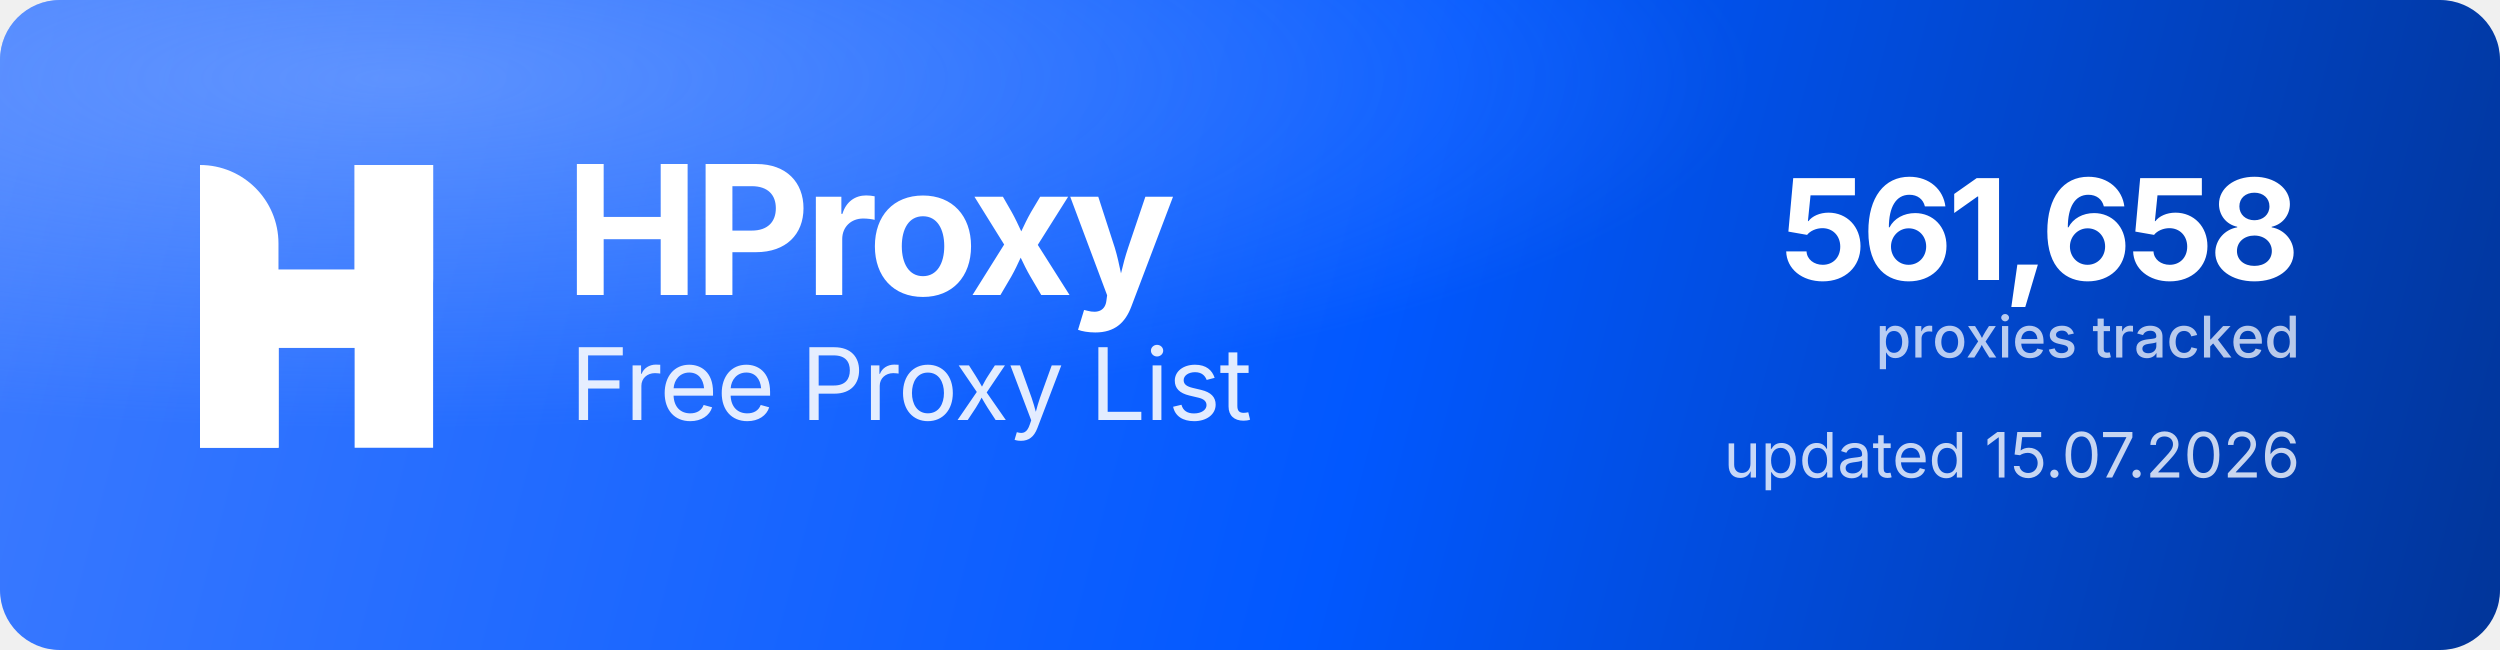
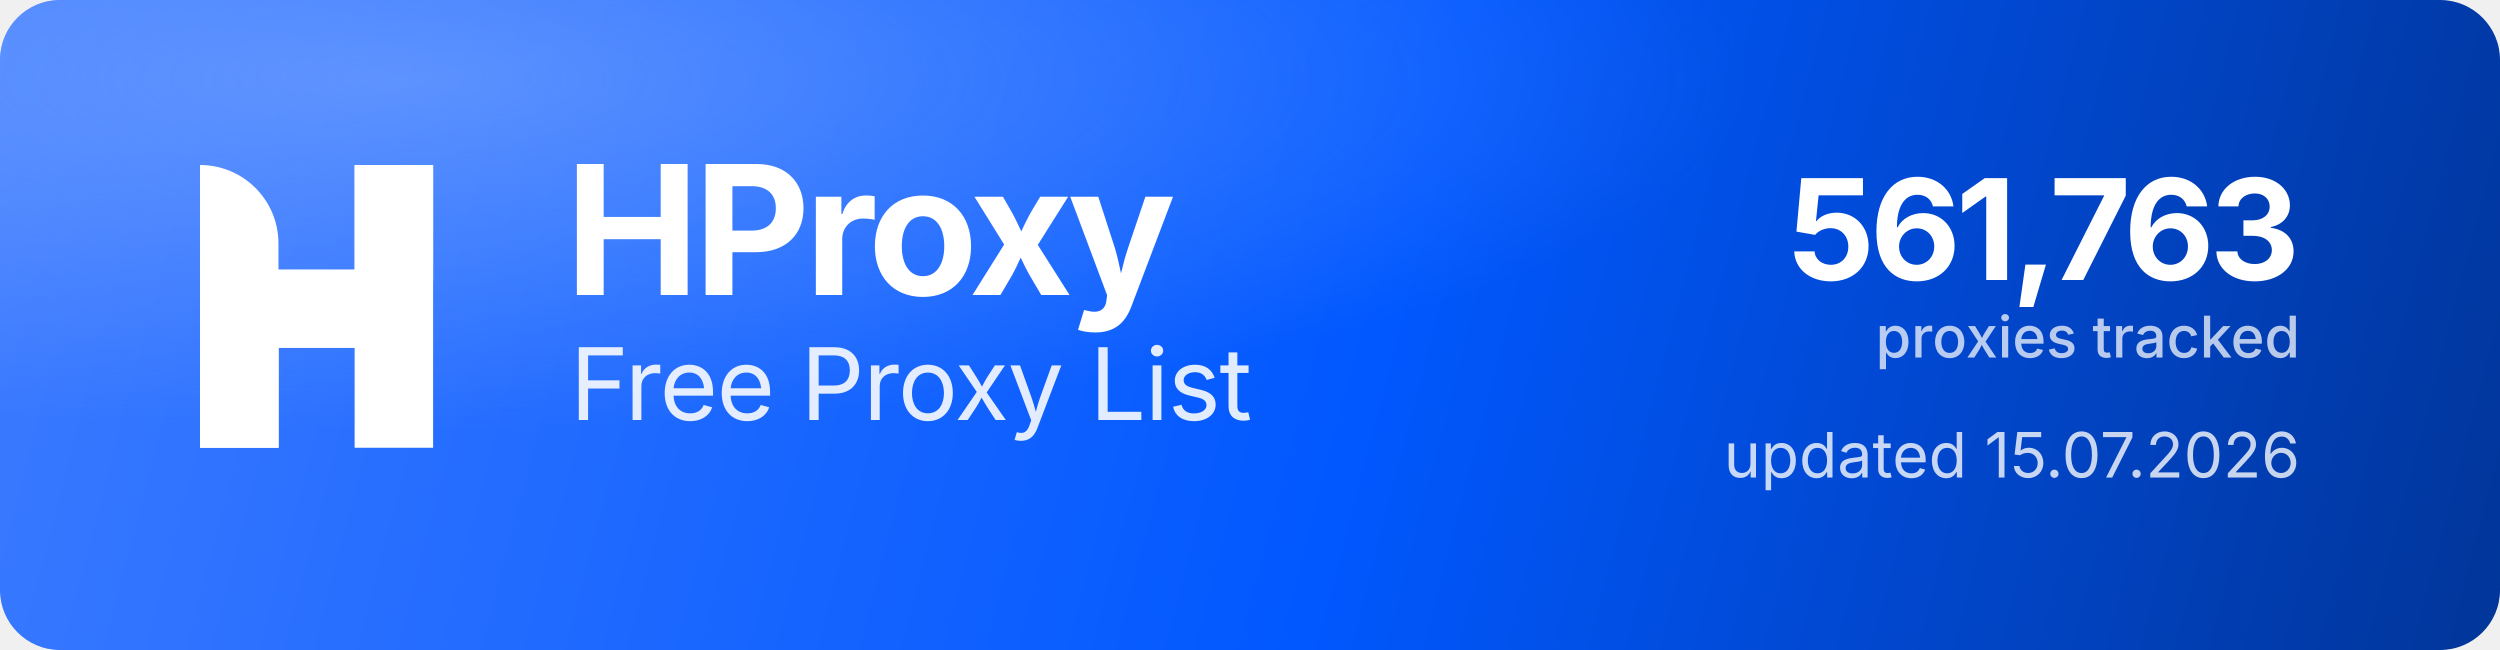
<svg xmlns="http://www.w3.org/2000/svg" width="1000" height="260" viewBox="0 0 1000 260" role="img" aria-label="HProxy Free Proxy List">
  <defs>
    <linearGradient id="hp-bg" x1="0" y1="0" x2="1000" y2="260" gradientUnits="userSpaceOnUse">
      <stop offset="0" stop-color="#3D7BFF" />
      <stop offset="0.55" stop-color="#0158FF" />
      <stop offset="1" stop-color="#013599" />
    </linearGradient>
    <radialGradient id="hp-glow" cx="0.16" cy="0.12" r="0.9">
      <stop offset="0" stop-color="#8FB4FF" stop-opacity="0.5" />
      <stop offset="0.6" stop-color="#8FB4FF" stop-opacity="0" />
    </radialGradient>
  </defs>
  <rect width="1000" height="260" rx="24" fill="url(#hp-bg)" />
  <rect width="1000" height="260" rx="24" fill="url(#hp-glow)" />
  <g transform="translate(80,66) scale(4.35)" fill="#FFFFFF">
    <path d="M0 0V0C3.985 0 7.216 3.231 7.216 7.216V26H0V0Z" />
    <rect x="14.219" width="7.216" height="26" />
    <path d="M7.235 26H0V15.971C0 12.455 2.851 9.604 6.367 9.604H14.22V0H21.437V10.453C21.437 13.97 18.586 16.82 15.069 16.82H7.235V26Z" />
  </g>
  <text x="226" y="118" font-family="'Geist','Inter','Segoe UI',system-ui,-apple-system,Helvetica,Arial,sans-serif" font-size="72" font-weight="700" letter-spacing="-2.3" fill="#FFFFFF">HProxy</text>
  <text x="228" y="168" font-family="'Geist','Inter','Segoe UI',system-ui,-apple-system,Helvetica,Arial,sans-serif" font-size="40" font-weight="400" letter-spacing="-0.5" fill="#FFFFFF" fill-opacity="0.88">Free Proxy List</text>
-   <text x="920" y="112" text-anchor="end" font-family="'Geist','Inter','Segoe UI',system-ui,-apple-system,Helvetica,Arial,sans-serif" font-size="56" font-weight="700" letter-spacing="-2" fill="#FFFFFF">561,658</text>
+   <text x="920" y="112" text-anchor="end" font-family="'Geist','Inter','Segoe UI',system-ui,-apple-system,Helvetica,Arial,sans-serif" font-size="56" font-weight="700" letter-spacing="-2" fill="#FFFFFF">561,763</text>
  <text x="920" y="143" text-anchor="end" font-family="'Geist','Inter','Segoe UI',system-ui,-apple-system,Helvetica,Arial,sans-serif" font-size="23" font-weight="500" fill="#FFFFFF" fill-opacity="0.72">proxies tracked</text>
  <text x="920" y="191" text-anchor="end" font-family="'Geist','Inter','Segoe UI',system-ui,-apple-system,Helvetica,Arial,sans-serif" font-size="25" font-weight="400" fill="#FFFFFF" fill-opacity="0.78">updated 15.07.2026</text>
</svg>
